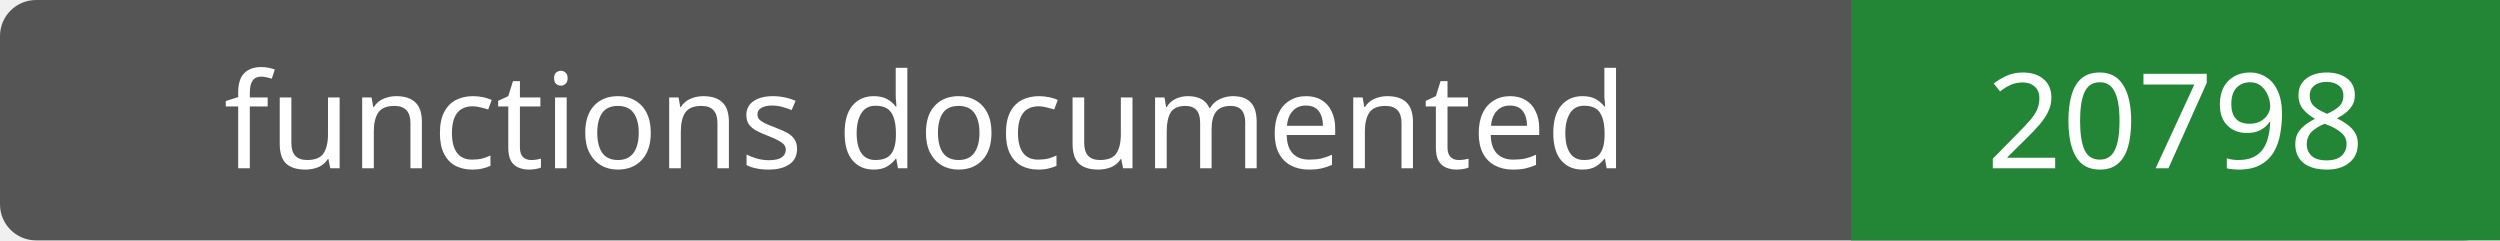
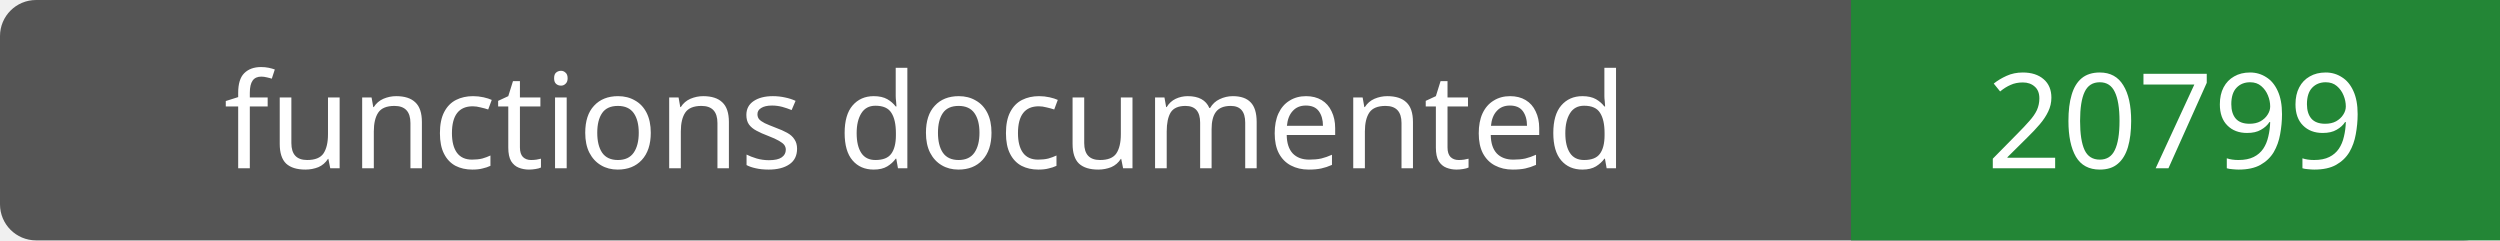
- <svg xmlns="http://www.w3.org/2000/svg" width="208" height="20" role="img" aria-label="functions documented: 20798">
+ <svg xmlns="http://www.w3.org/2000/svg" width="208" height="20" role="img" aria-label="functions documented: 20799">
  <rect width="208" height="20" rx="3" fill="#555" />
  <path fill="#238636" d="M154 0h54v20H154z" />
  <g fill="#fff" text-anchor="middle" font-family="Verdana,sans-serif" font-size="11">
    <text x="77.0" y="14">functions documented</text>
-     <text x="181.0" y="14">20798</text>
+     <text x="181.0" y="14">20799</text>
  </g>
</svg>
